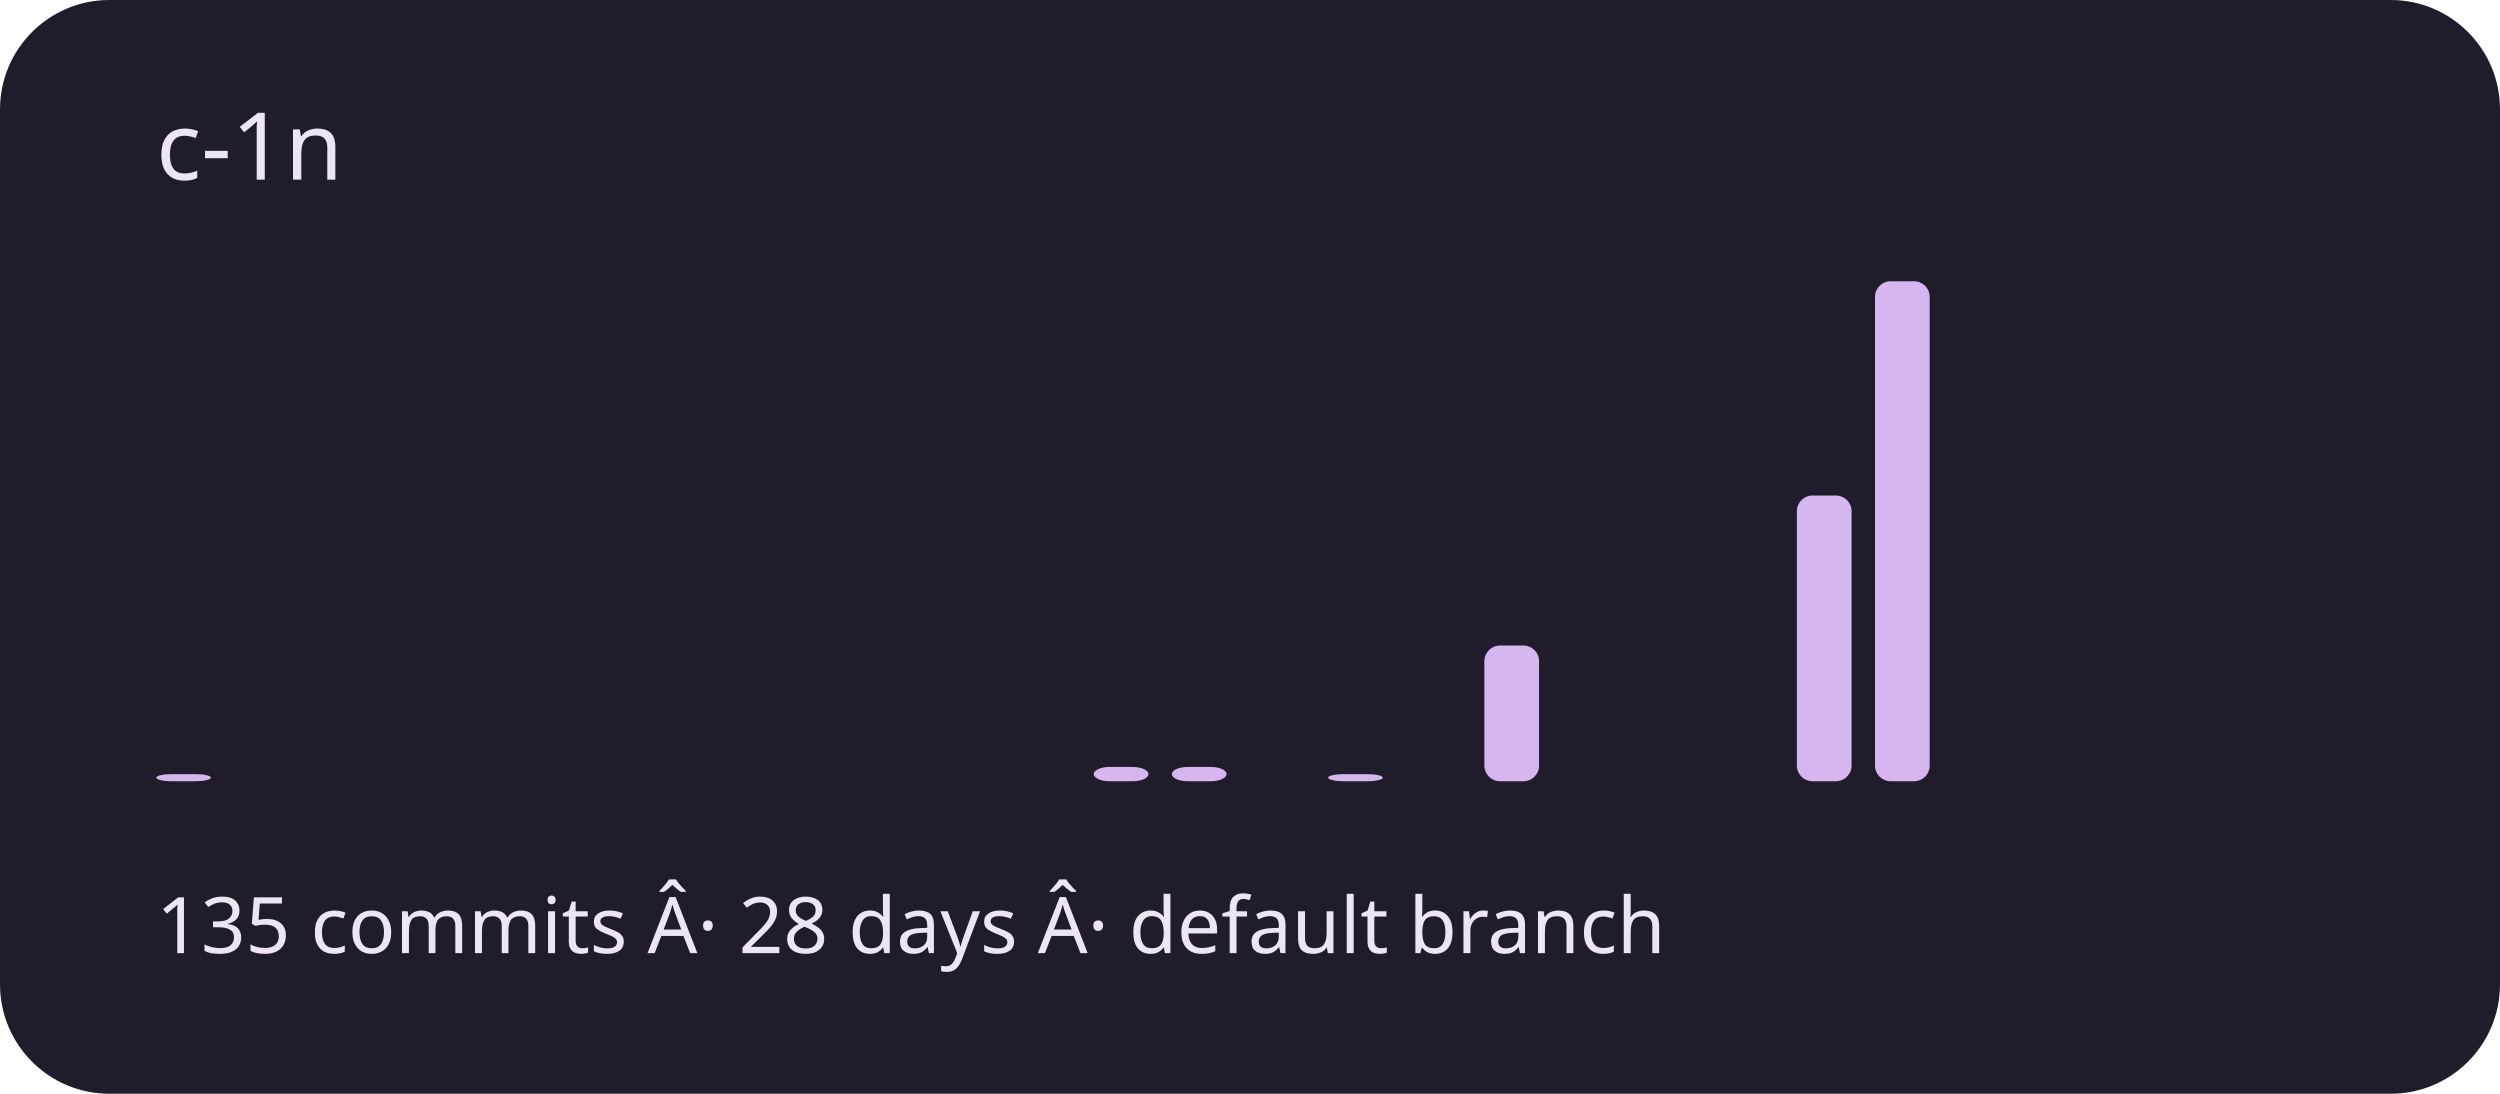
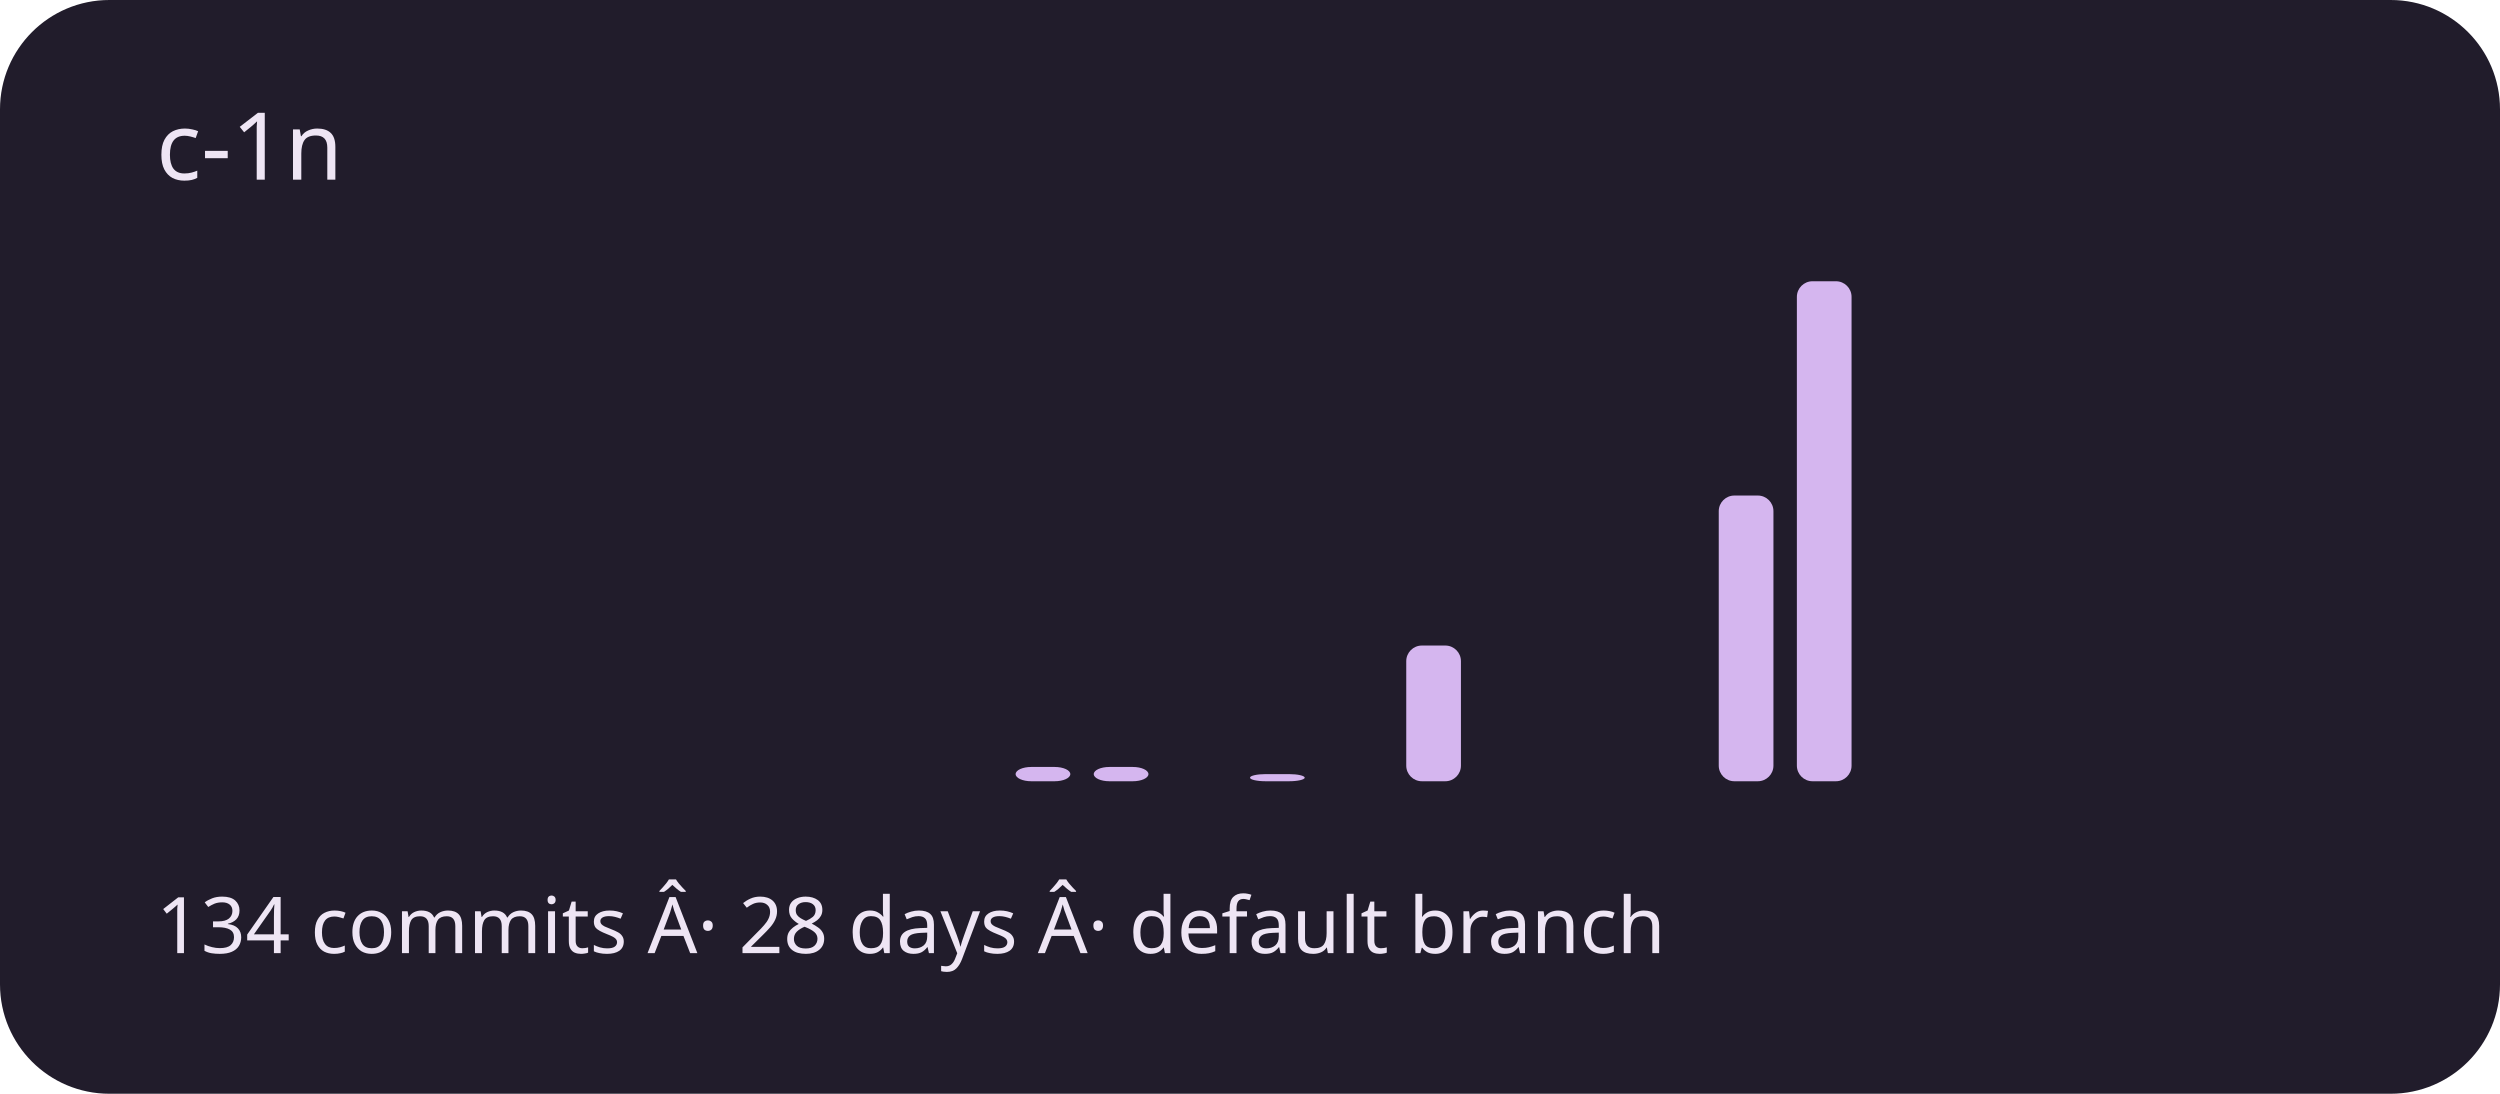
<svg xmlns="http://www.w3.org/2000/svg" viewBox="0 0 320 140" role="img" aria-labelledby="title description">
  <rect width="320" height="140" rx="14" fill="#211c2b" />
  <g fill="#d5b6ef">
-     <rect x="20" y="99.086" width="7" height="0.914" rx="2" />
+     <rect x="20" y="100" width="7" height="0" rx="2" />
    <rect x="30" y="100" width="7" height="0" rx="2" />
    <rect x="40" y="100" width="7" height="0" rx="2" />
    <rect x="50" y="100" width="7" height="0" rx="2" />
    <rect x="60" y="100" width="7" height="0" rx="2" />
    <rect x="70" y="100" width="7" height="0" rx="2" />
    <rect x="80" y="100" width="7" height="0" rx="2" />
    <rect x="90" y="100" width="7" height="0" rx="2" />
    <rect x="100" y="100" width="7" height="0" rx="2" />
    <rect x="110" y="100" width="7" height="0" rx="2" />
    <rect x="120" y="100" width="7" height="0" rx="2" />
-     <rect x="130" y="100" width="7" height="0" rx="2" />
+     <rect x="130" y="98.171" width="7" height="1.829" rx="2" />
    <rect x="140" y="98.171" width="7" height="1.829" rx="2" />
-     <rect x="150" y="98.171" width="7" height="1.829" rx="2" />
-     <rect x="160" y="100" width="7" height="0" rx="2" />
-     <rect x="170" y="99.086" width="7" height="0.914" rx="2" />
-     <rect x="180" y="100" width="7" height="0" rx="2" />
-     <rect x="190" y="82.629" width="7" height="17.371" rx="2" />
+     <rect x="150" y="100" width="7" height="0" rx="2" />
+     <rect x="160" y="99.086" width="7" height="0.914" rx="2" />
+     <rect x="170" y="100" width="7" height="0" rx="2" />
+     <rect x="180" y="82.629" width="7" height="17.371" rx="2" />
+     <rect x="190" y="100" width="7" height="0" rx="2" />
    <rect x="200" y="100" width="7" height="0" rx="2" />
    <rect x="210" y="100" width="7" height="0" rx="2" />
-     <rect x="220" y="100" width="7" height="0" rx="2" />
-     <rect x="230" y="63.429" width="7" height="36.571" rx="2" />
-     <rect x="240" y="36" width="7" height="64" rx="2" />
+     <rect x="220" y="63.429" width="7" height="36.571" rx="2" />
+     <rect x="230" y="36" width="7" height="64" rx="2" />
+     <rect x="240" y="100" width="7" height="0" rx="2" />
    <rect x="250" y="100" width="7" height="0" rx="2" />
    <rect x="260" y="100" width="7" height="0" rx="2" />
    <rect x="270" y="100" width="7" height="0" rx="2" />
    <rect x="280" y="100" width="7" height="0" rx="2" />
    <rect x="290" y="100" width="7" height="0" rx="2" />
  </g>
  <g font-family="system-ui,sans-serif" fill="#eee5f4">
    <text x="20" y="23" font-size="12">c-1n</text>
-     <text x="20" y="122" font-size="10">135 commits Â· 28 days Â· default branch</text>
+     <text x="20" y="122" font-size="10">134 commits Â· 28 days Â· default branch</text>
  </g>
</svg>
